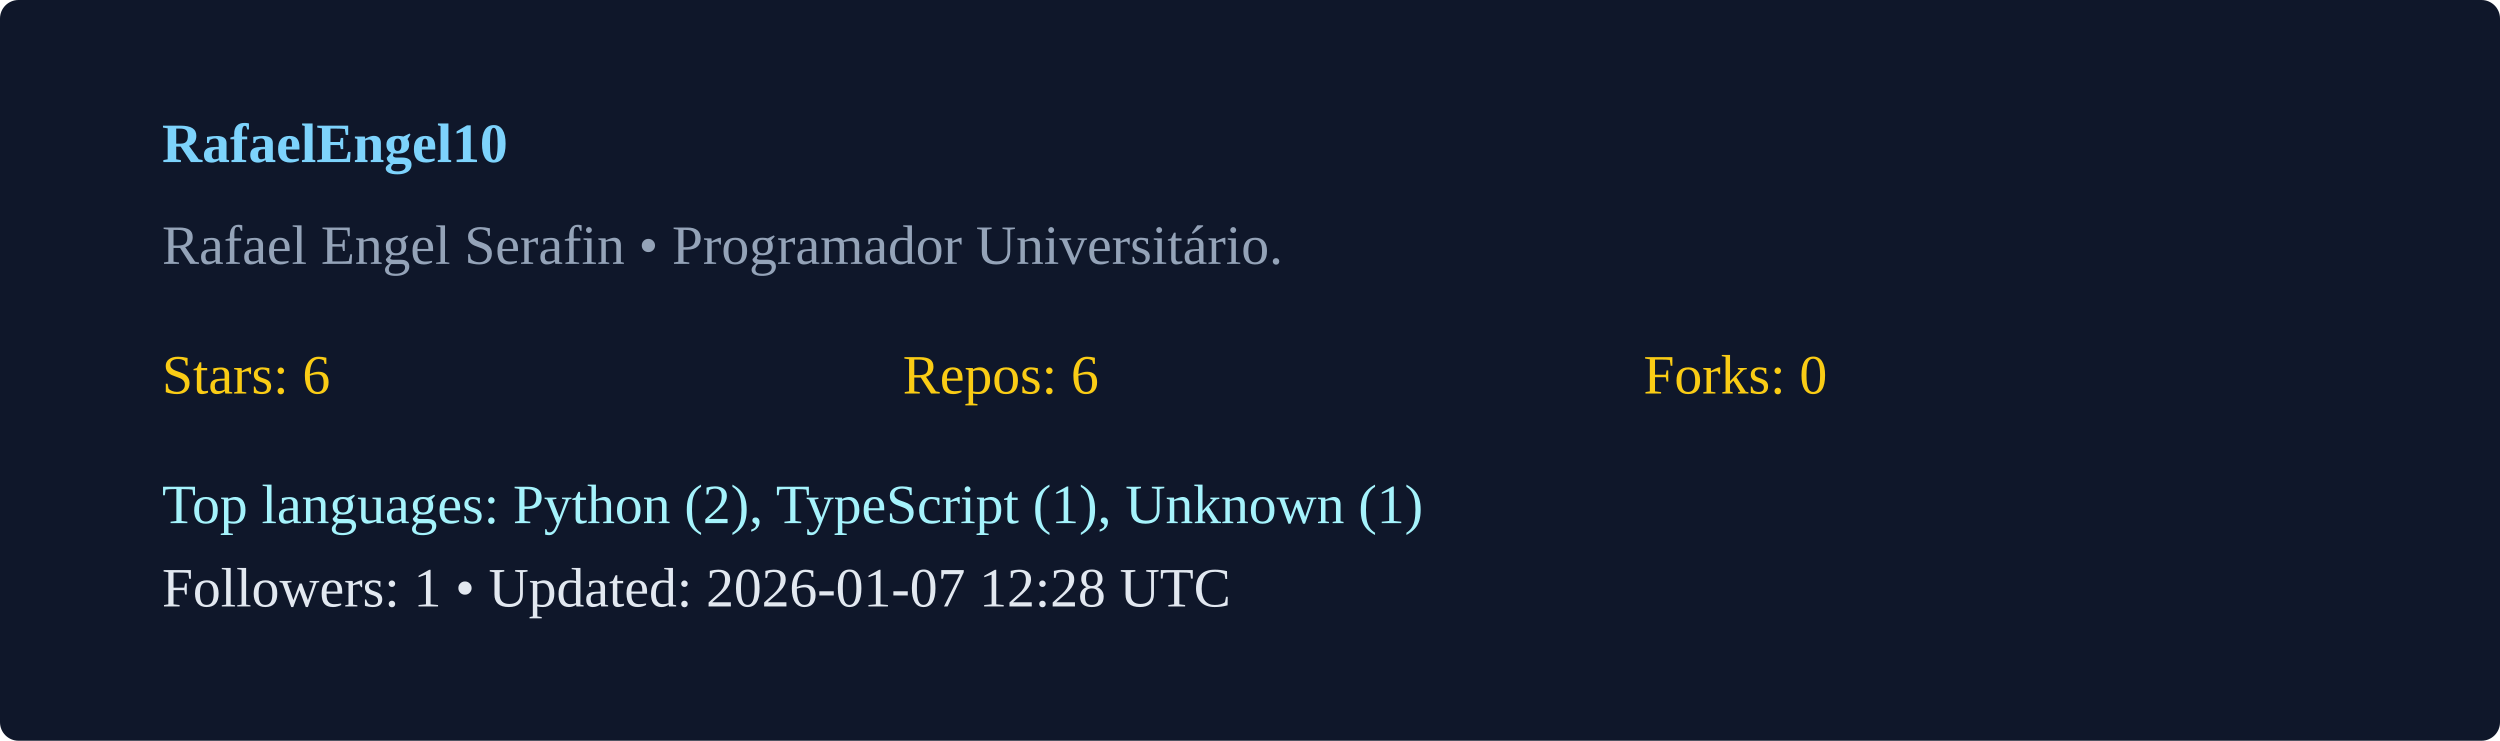
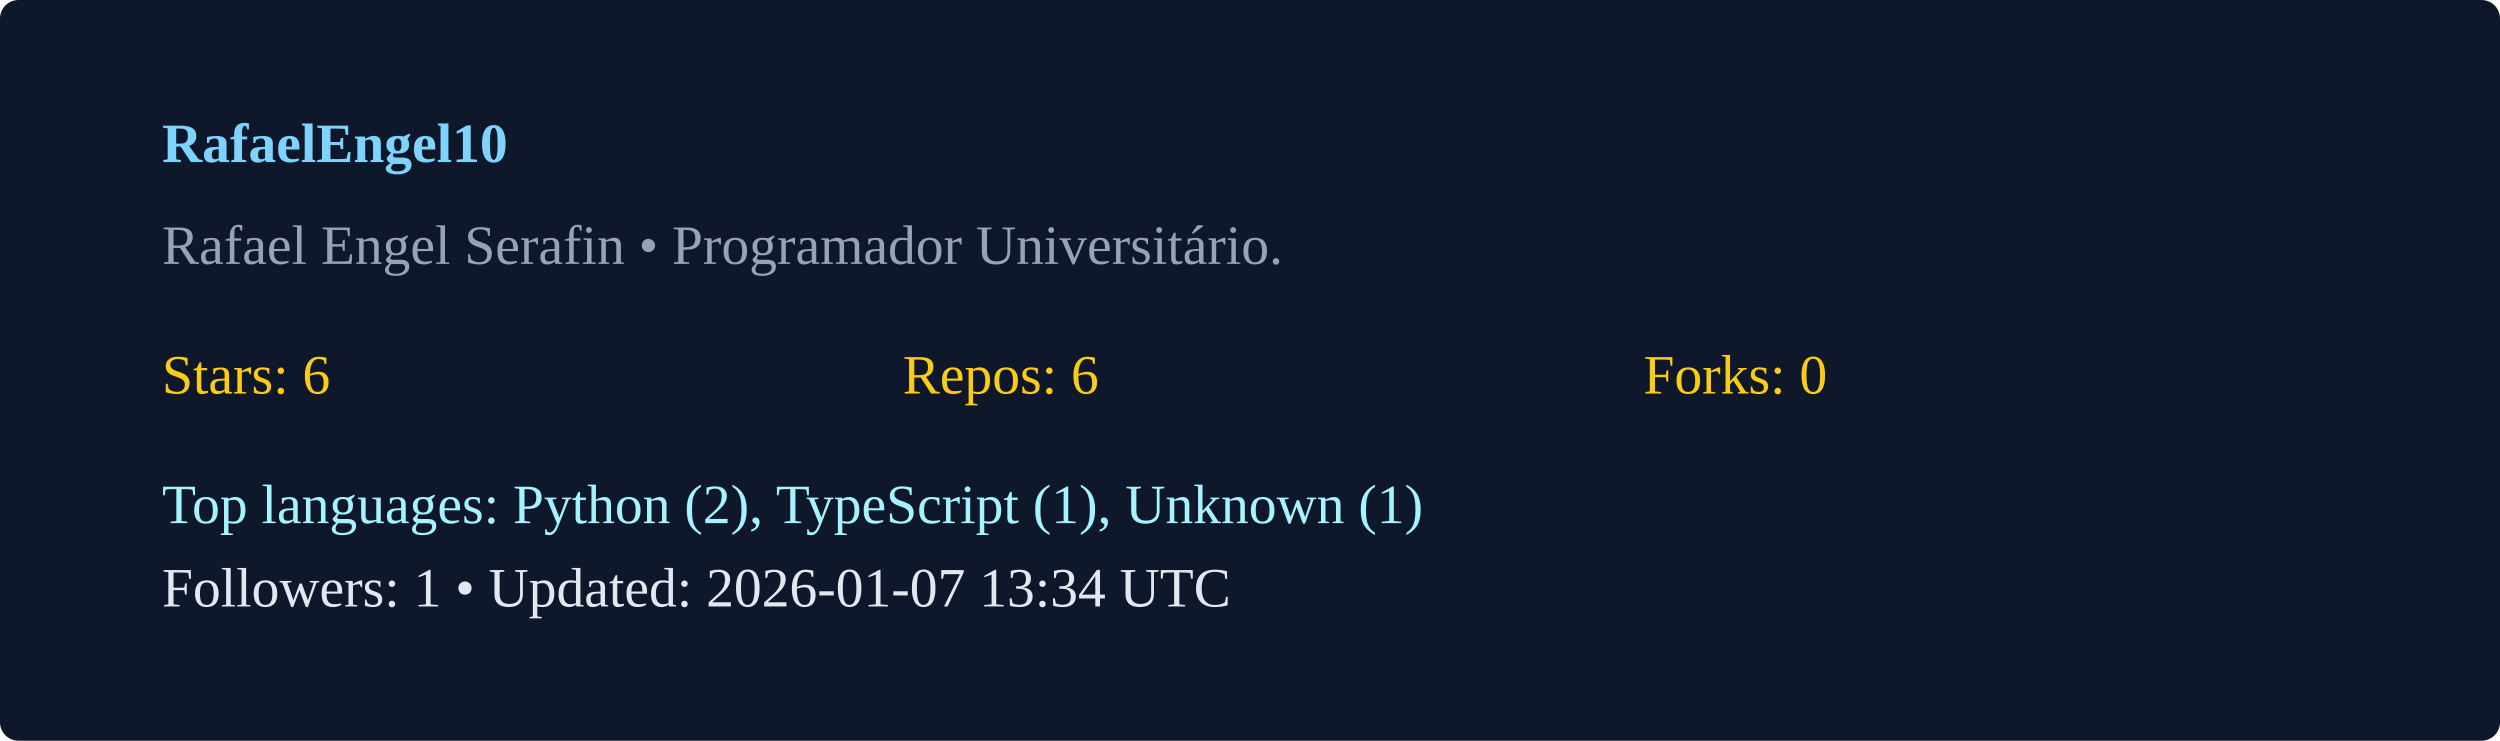
<svg xmlns="http://www.w3.org/2000/svg" width="540" height="160" viewBox="0 0 540 160">
  <rect width="100%" height="100%" rx="4" fill="#0f172a" />
  <g transform="translate(35,35)">
    <text x="0" y="0" fill="#7dd3fc" font-weight="600">RafaelEngel10</text>
    <text x="0" y="22" fill="#94a3b8">Rafael Engel Serafin  • Programador Universitário. </text>
    <g transform="translate(0,50)">
      <text x="0" y="0" fill="#facc15">Stars: 6</text>
      <text x="160" y="0" fill="#facc15">Repos: 6</text>
      <text x="320" y="0" fill="#facc15">Forks: 0</text>
      <text x="0" y="28" fill="#a5f3fc">Top languages: Python (2), TypeScript (1), Unknown (1)</text>
-       <text x="0" y="46" fill="#e2e8f0">Followers: 1 • Updated: 2026-01-07 12:28 UTC</text>
+       <text x="0" y="46" fill="#e2e8f0">Followers: 1 • Updated: 2026-01-07 13:34 UTC</text>
    </g>
  </g>
</svg>
